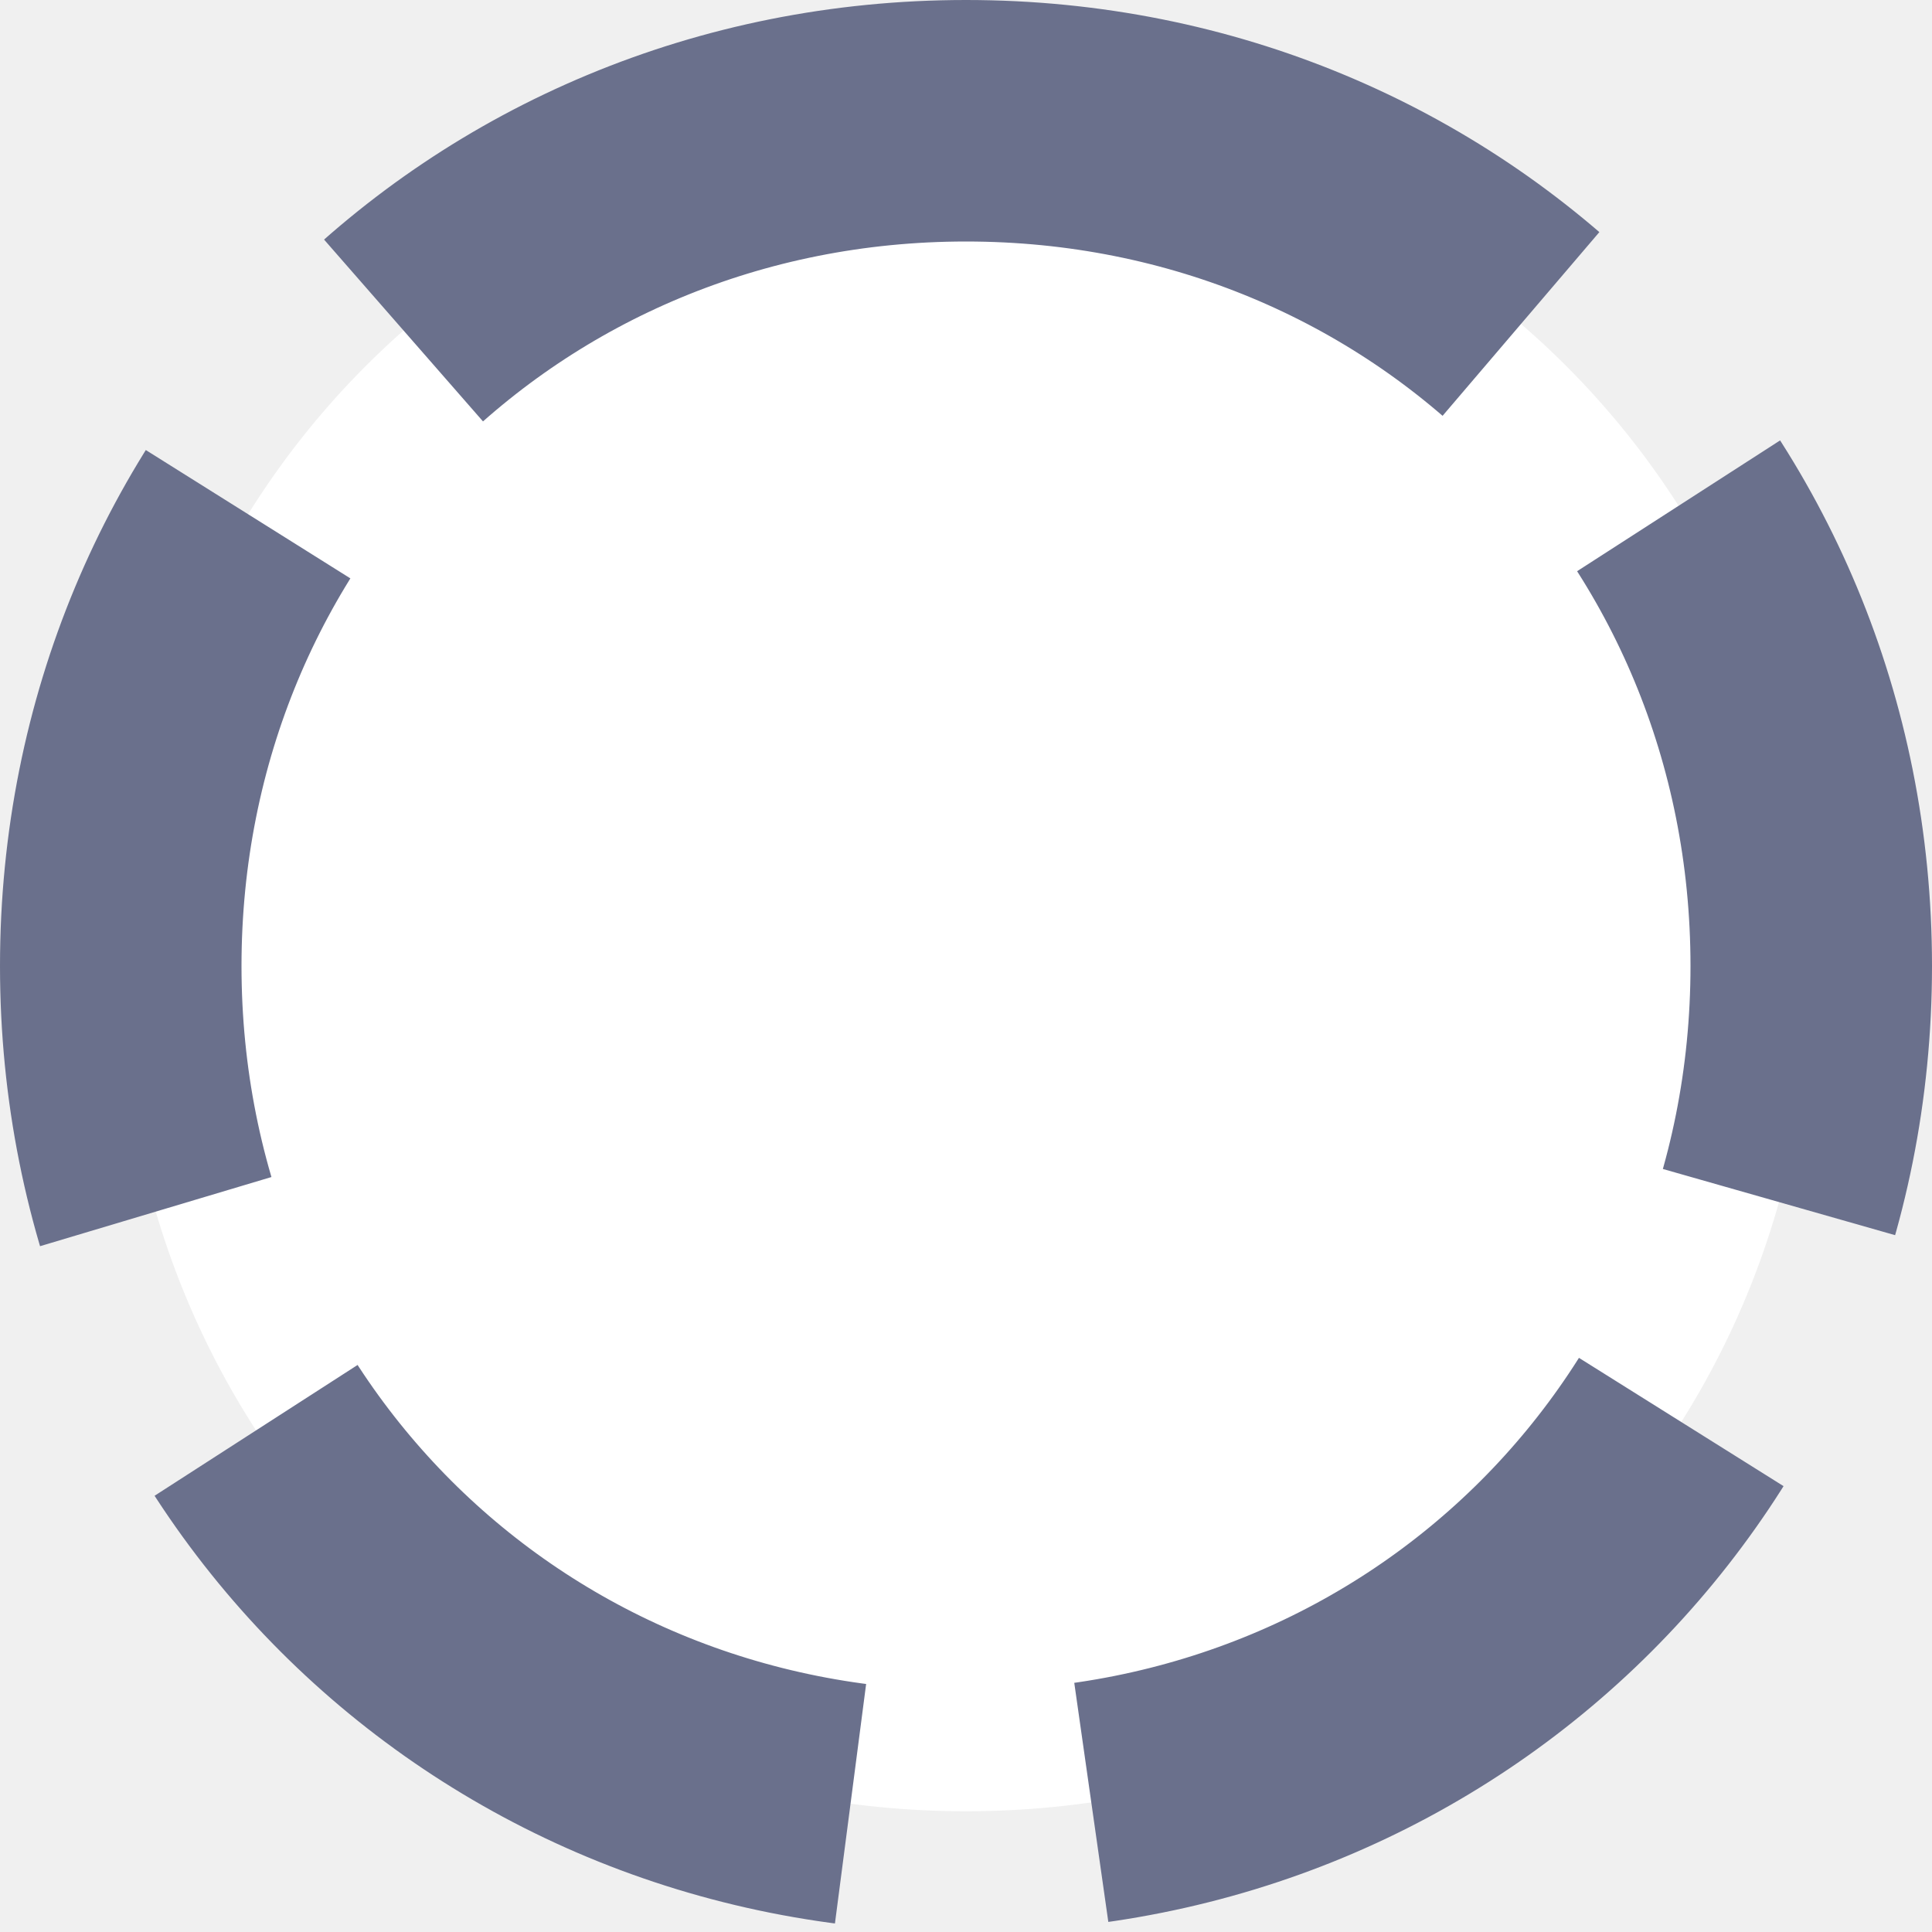
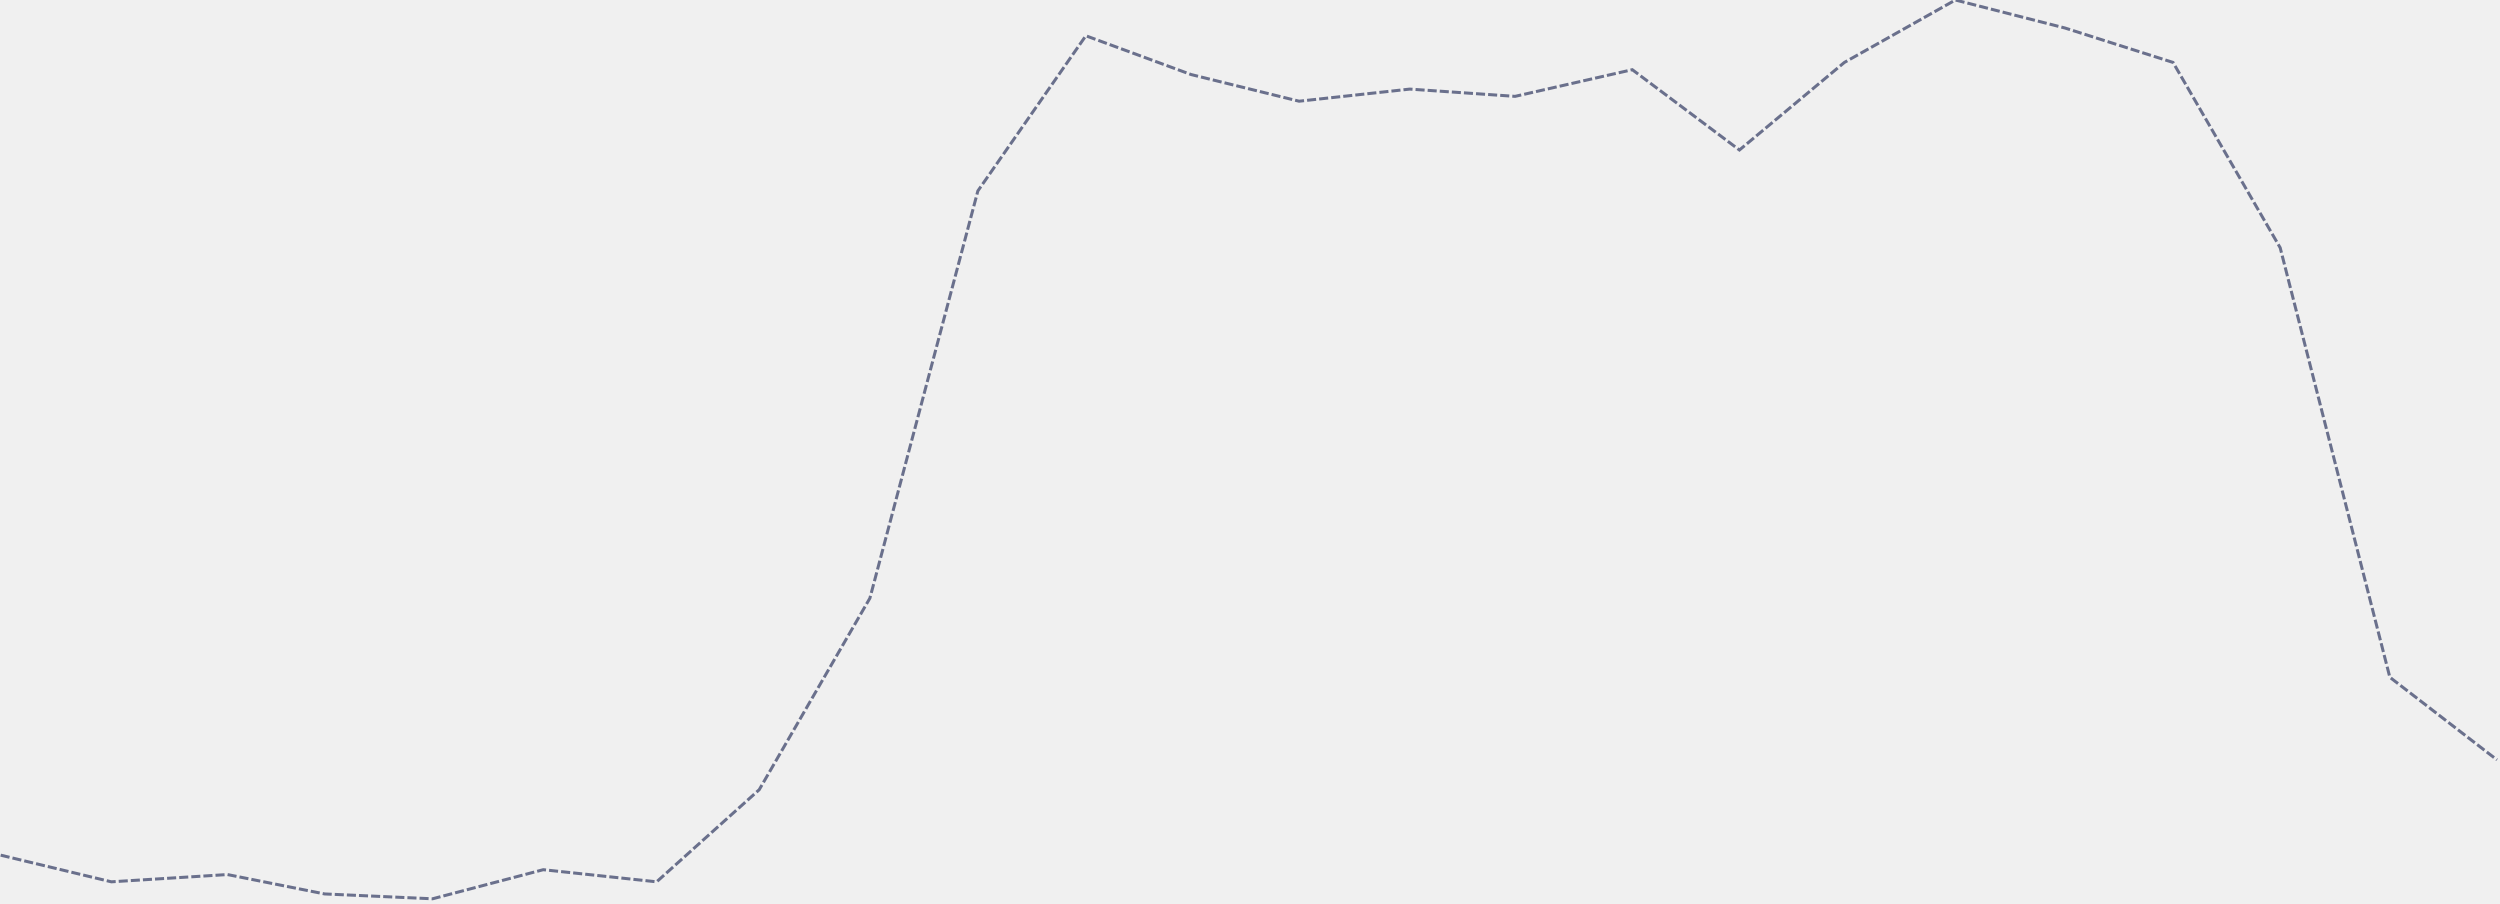
- <svg xmlns="http://www.w3.org/2000/svg" version="1.1" width="8px" height="8px">
-   <g transform="matrix(1 0 0 1 -492 -633 )">
-     <path d="M 496 633.5  C 497.96 633.5  499.5 635.04  499.5 637  C 499.5 638.96  497.96 640.5  496 640.5  C 494.04 640.5  492.5 638.96  492.5 637  C 492.5 635.04  494.04 633.5  496 633.5  Z " fill-rule="nonzero" fill="#ffffff" stroke="none" />
-     <path d="M 496 633.5  C 497.96 633.5  499.5 635.04  499.5 637  C 499.5 638.96  497.96 640.5  496 640.5  C 494.04 640.5  492.5 638.96  492.5 637  C 492.5 635.04  494.04 633.5  496 633.5  Z " stroke-width="1" stroke-dasharray="3,1" stroke="#6a708c" fill="none" stroke-dashoffset="0.5" />
+ <svg xmlns="http://www.w3.org/2000/svg" version="1.1" width="825px" height="298px">
+   <g transform="matrix(1 0 0 1 -458 -346 )">
+     <path d="M 0.223 282.2  L 36.746 291  L 75.051 288.6  L 107.12 295  L 142.752 296.6  L 179.276 287  L 216.69 291  L 250.541 260.6  L 287.064 197.4  L 322.696 63  L 358.329 11.8  L 393.07 24.6  L 428.703 33.4  L 465.226 29.4  L 499.968 31.8  L 538.662 23  L 574.016 49.5  L 608.646 20.6  L 645.281 0  L 681.47 9.25  L 717.103 20.6  L 752.457 81.75  L 788.646 223.5  L 824 250.75  " stroke-width="1" stroke-dasharray="3,1" stroke="#6a708c" fill="none" transform="matrix(1 0 0 1 458 346 )" />
  </g>
</svg>
